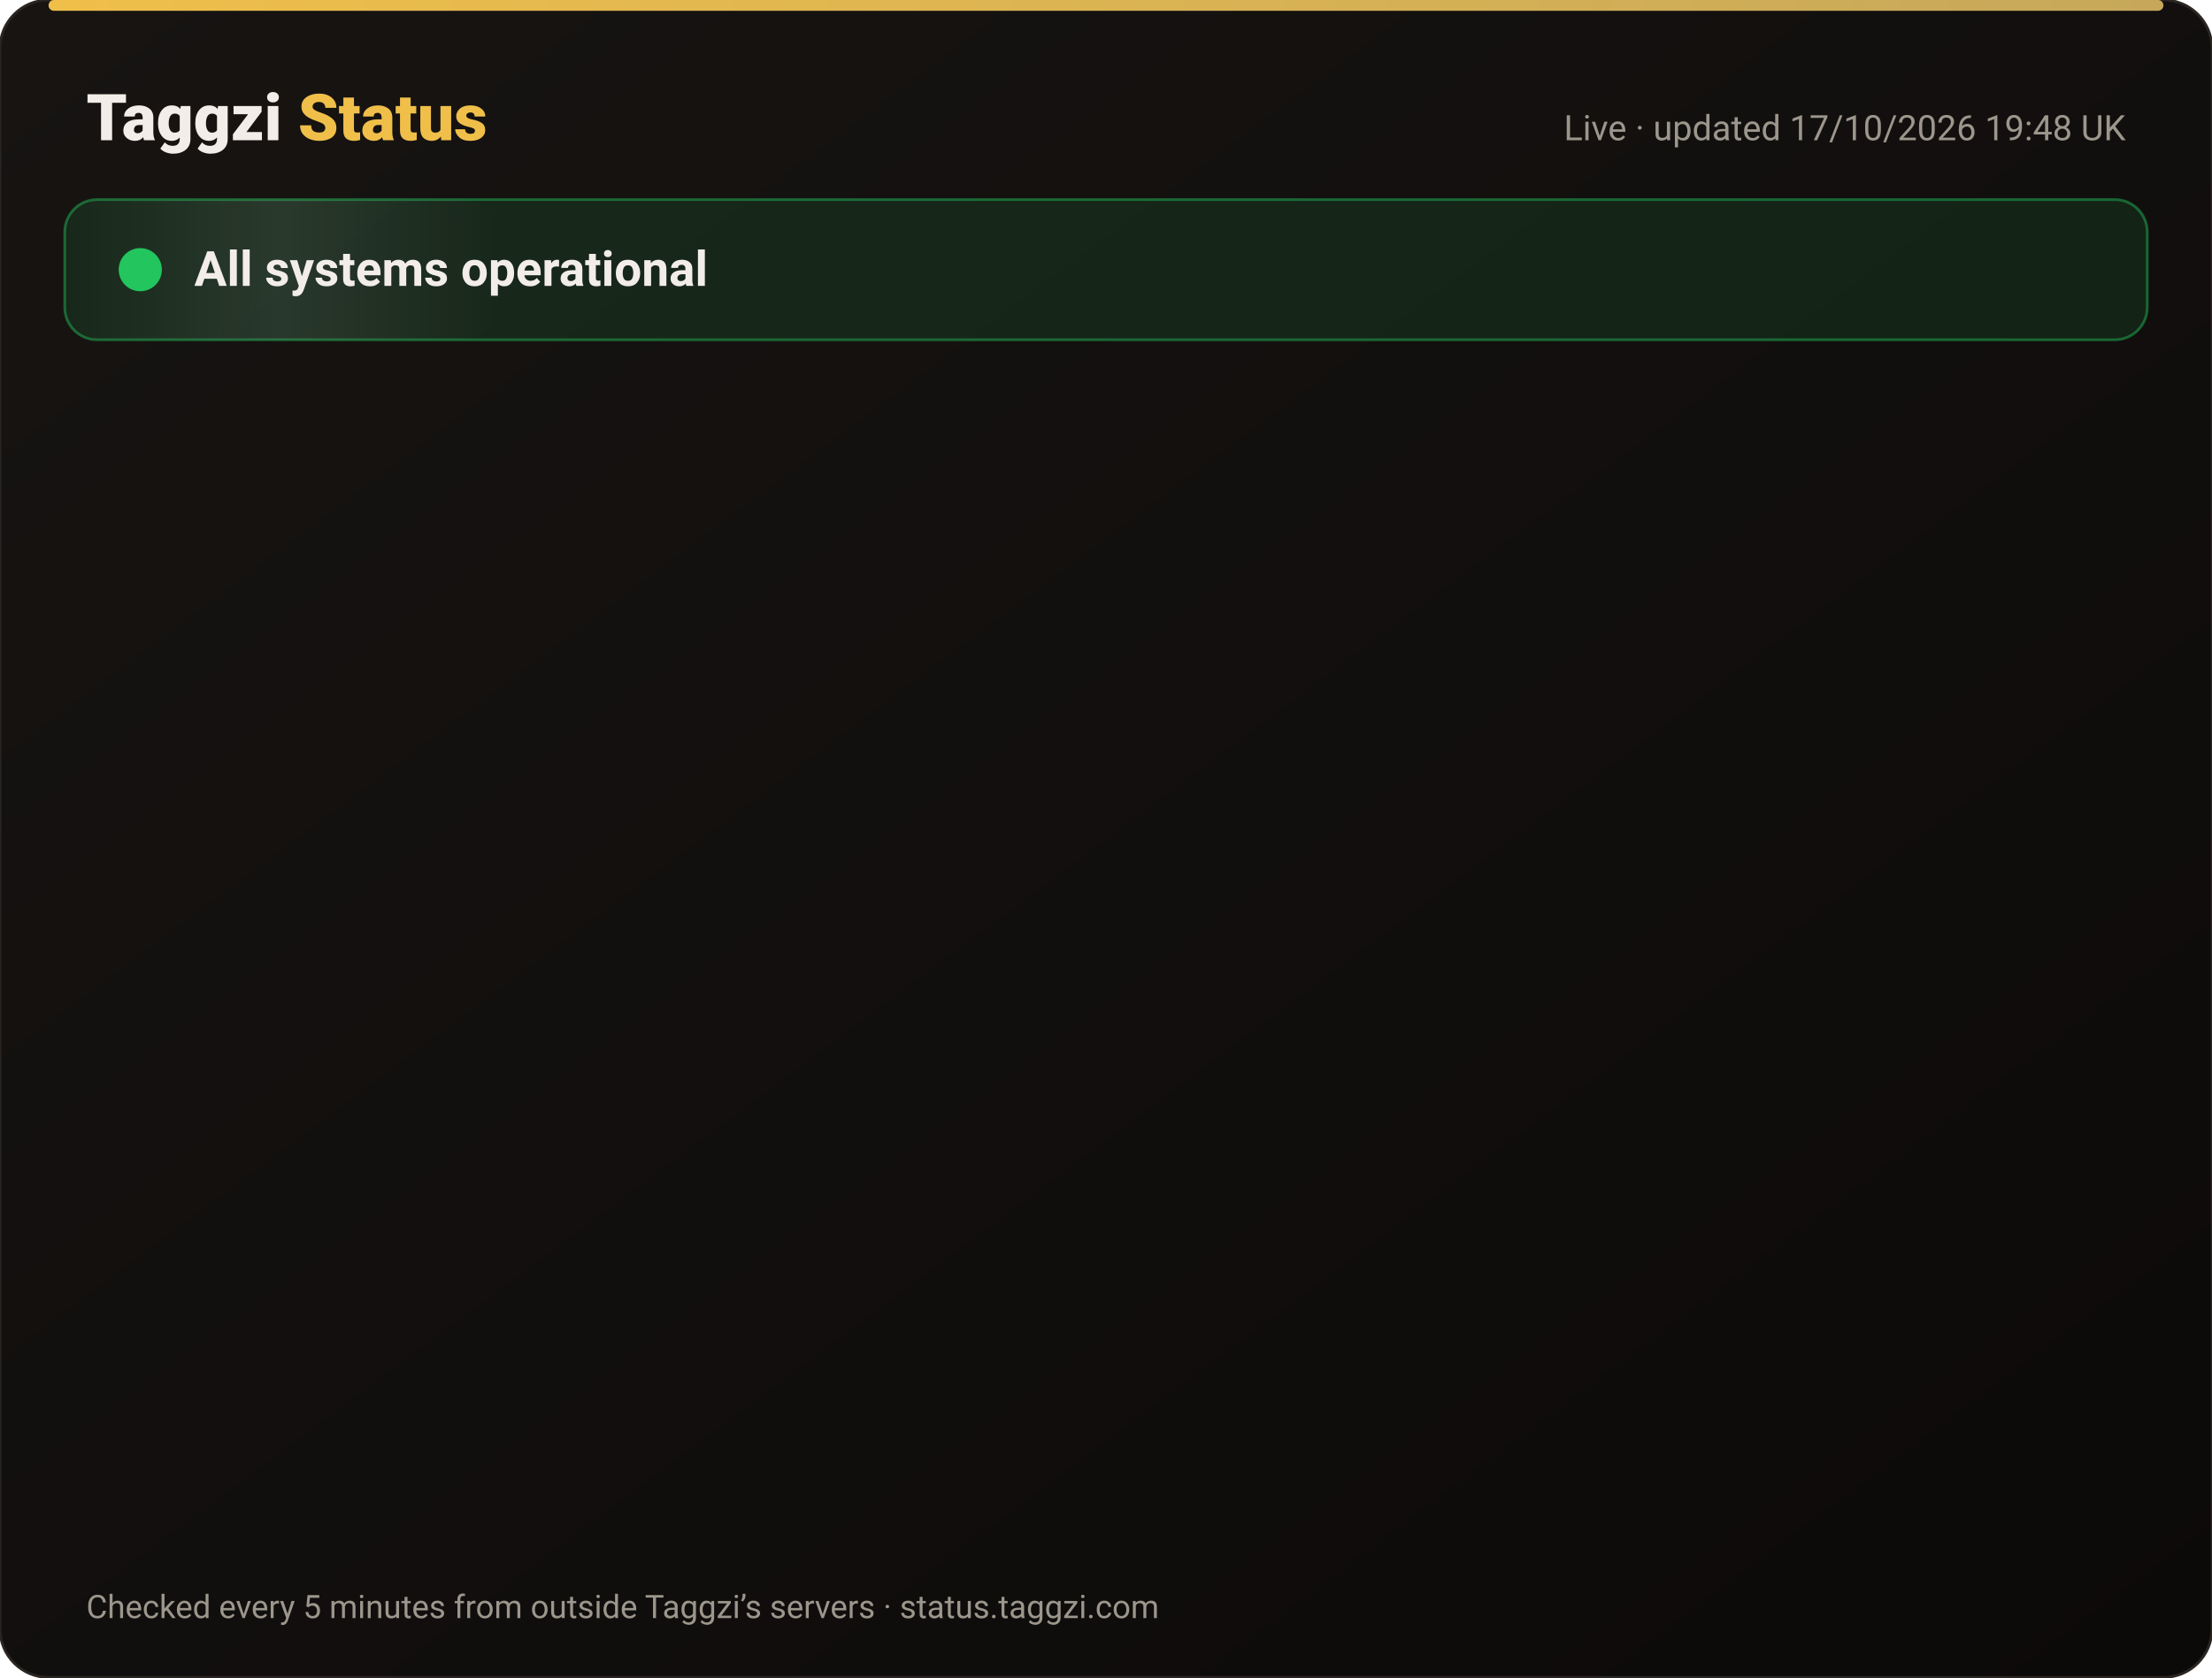
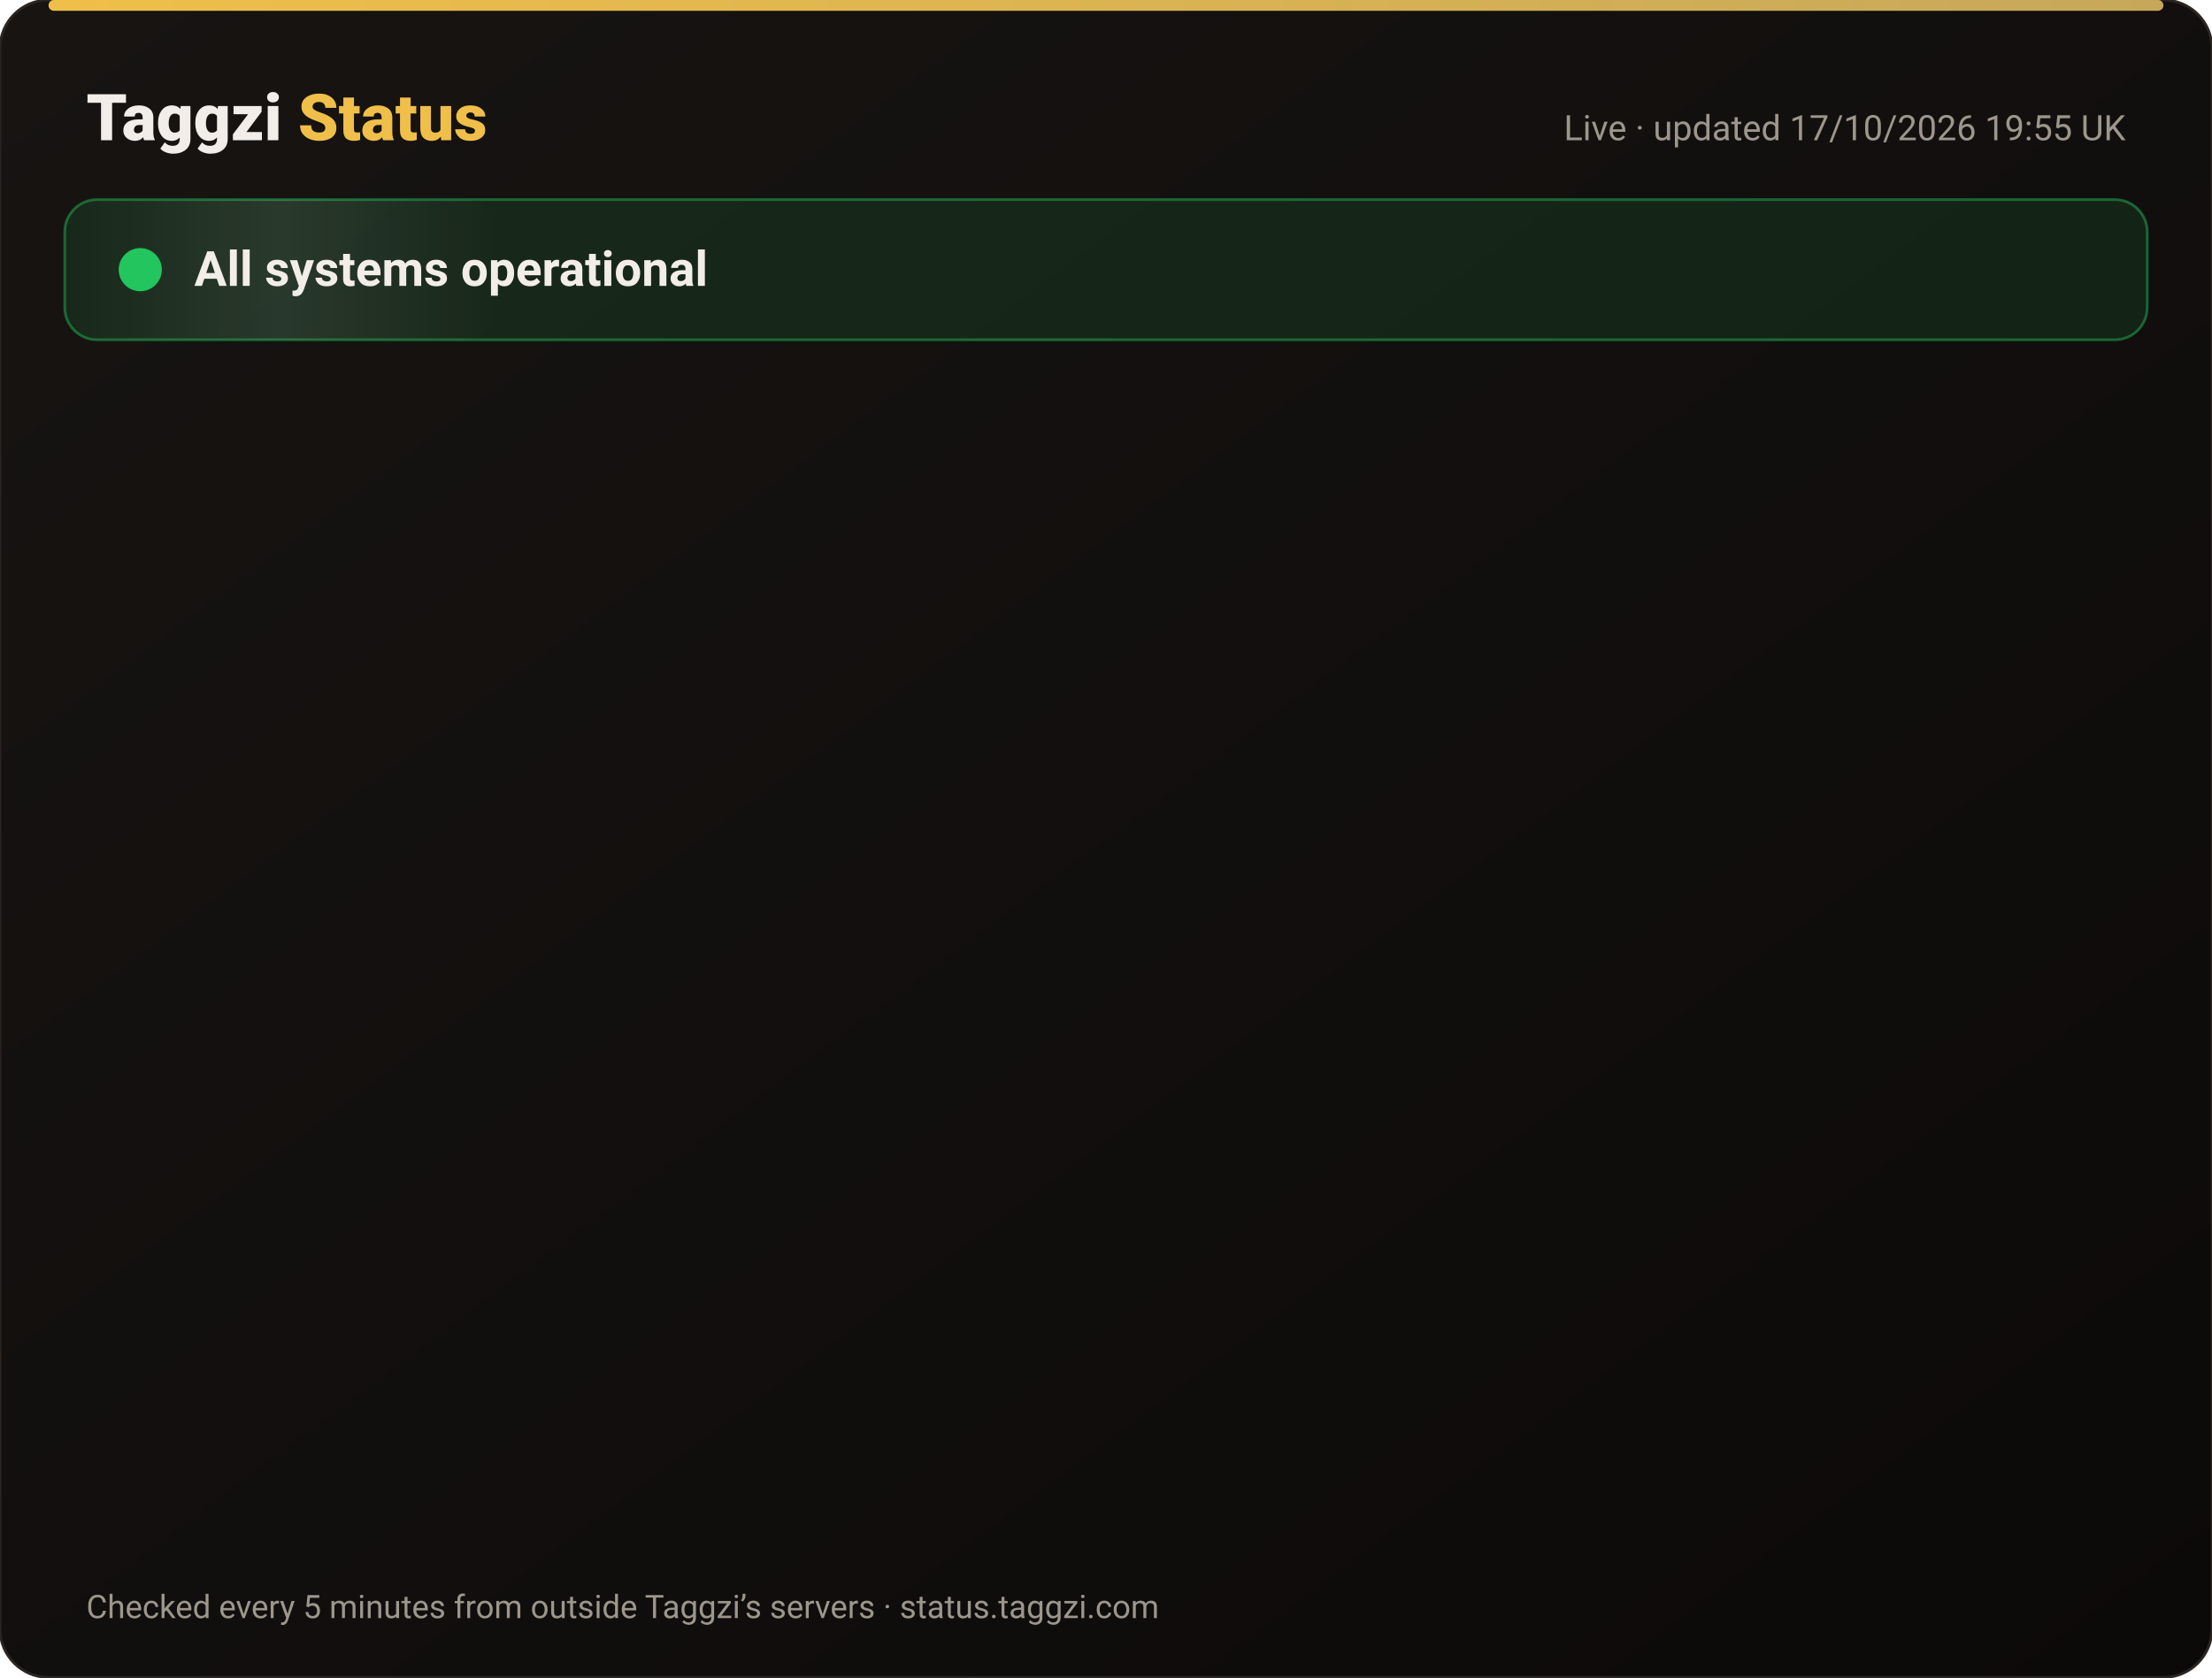
<svg xmlns="http://www.w3.org/2000/svg" width="820" height="622" viewBox="0 0 820 622" font-family="-apple-system,Segoe UI,Roboto,Helvetica,Arial,sans-serif">
  <defs>
    <linearGradient id="bg" x1="0" y1="0" x2="1" y2="1">
      <stop offset="0" stop-color="#171412" />
      <stop offset="1" stop-color="#0C0A09" />
    </linearGradient>
    <linearGradient id="gold" x1="0" x2="1">
      <stop offset="0" stop-color="#F0BF4A" />
      <stop offset="1" stop-color="#c6a85b" />
    </linearGradient>
    <linearGradient id="shine" x1="0" x2="1">
      <stop offset="0" stop-color="#fff" stop-opacity="0" />
      <stop offset=".5" stop-color="#fff" stop-opacity=".08" />
      <stop offset="1" stop-color="#fff" stop-opacity="0" />
    </linearGradient>
  </defs>
  <rect width="820" height="622" rx="18" fill="url(#bg)" stroke="#2a2521" />
  <rect x="18" y="0" width="784" height="4" rx="2" fill="url(#gold)" />
  <text x="32" y="52" font-size="24" font-weight="800" fill="#F2EDE8">Taggzi <tspan fill="#F0BF4A">Status</tspan>
  </text>
-   <text x="788" y="52" font-size="13" fill="#9C968C" text-anchor="end">Live · updated 17/10/2026 19:48 UK</text>
+   <text x="788" y="52" font-size="13" fill="#9C968C" text-anchor="end">Live · updated 17/10/2026 19:55 UK</text>
  <rect x="24" y="74" width="772" height="52" rx="12" fill="#22c55e" fill-opacity=".12" stroke="#22c55e" stroke-opacity=".45" />
  <rect x="24" y="74" width="160" height="52" rx="12" fill="url(#shine)">
    <animate attributeName="x" from="-160" to="820" dur="4s" repeatCount="indefinite" />
  </rect>
  <circle cx="52" cy="100" r="7" fill="#22c55e" />
  <circle cx="52" cy="100" r="7" fill="none" stroke="#22c55e" stroke-width="2">
    <animate attributeName="r" values="7;15;7" dur="2s" repeatCount="indefinite" />
    <animate attributeName="opacity" values=".9;0;.9" dur="2s" repeatCount="indefinite" />
  </circle>
  <text x="72" y="106" font-size="18" font-weight="700" fill="#F2EDE8">All systems operational</text>
  <g opacity="0">
    <animate attributeName="opacity" from="0" to="1" begin="0.00s" dur=".6s" fill="freeze" />
    <line x1="32" y1="188" x2="788" y2="188" stroke="#2a2521" />
    <circle cx="44" cy="166" r="6" fill="#22c55e">
      <animate attributeName="opacity" values="1;.45;1" dur="2.4s" begin="0.00s" repeatCount="indefinite" />
    </circle>
    <text x="62" y="171" font-size="15" font-weight="650" fill="#F2EDE8">Website</text>
    <text x="630" y="171" font-size="13" fill="#9C968C" text-anchor="end">100.00% uptime</text>
    <rect x="648" y="154" width="140" height="24" rx="12" fill="#22c55e" fill-opacity=".14" stroke="#22c55e" stroke-opacity=".5" />
    <text x="718" y="171" font-size="12" font-weight="700" fill="#22c55e" text-anchor="middle">Operational</text>
  </g>
  <g opacity="0">
    <animate attributeName="opacity" from="0" to="1" begin="0.15s" dur=".6s" fill="freeze" />
    <line x1="32" y1="234" x2="788" y2="234" stroke="#2a2521" />
    <circle cx="44" cy="212" r="6" fill="#22c55e">
      <animate attributeName="opacity" values="1;.45;1" dur="2.4s" begin="0.15s" repeatCount="indefinite" />
    </circle>
    <text x="62" y="217" font-size="15" font-weight="650" fill="#F2EDE8">Tag scans</text>
    <text x="630" y="217" font-size="13" fill="#9C968C" text-anchor="end">100.00% uptime</text>
    <rect x="648" y="200" width="140" height="24" rx="12" fill="#22c55e" fill-opacity=".14" stroke="#22c55e" stroke-opacity=".5" />
    <text x="718" y="217" font-size="12" font-weight="700" fill="#22c55e" text-anchor="middle">Operational</text>
  </g>
  <g opacity="0">
    <animate attributeName="opacity" from="0" to="1" begin="0.30s" dur=".6s" fill="freeze" />
    <line x1="32" y1="280" x2="788" y2="280" stroke="#2a2521" />
    <circle cx="44" cy="258" r="6" fill="#22c55e">
      <animate attributeName="opacity" values="1;.45;1" dur="2.4s" begin="0.30s" repeatCount="indefinite" />
    </circle>
    <text x="62" y="263" font-size="15" font-weight="650" fill="#F2EDE8">Manual tag lookup</text>
    <text x="630" y="263" font-size="13" fill="#9C968C" text-anchor="end">100.00% uptime</text>
    <rect x="648" y="246" width="140" height="24" rx="12" fill="#22c55e" fill-opacity=".14" stroke="#22c55e" stroke-opacity=".5" />
    <text x="718" y="263" font-size="12" font-weight="700" fill="#22c55e" text-anchor="middle">Operational</text>
  </g>
  <g opacity="0">
    <animate attributeName="opacity" from="0" to="1" begin="0.45s" dur=".6s" fill="freeze" />
    <line x1="32" y1="326" x2="788" y2="326" stroke="#2a2521" />
    <circle cx="44" cy="304" r="6" fill="#22c55e">
      <animate attributeName="opacity" values="1;.45;1" dur="2.4s" begin="0.45s" repeatCount="indefinite" />
    </circle>
    <text x="62" y="309" font-size="15" font-weight="650" fill="#F2EDE8">App &amp; login</text>
    <text x="630" y="309" font-size="13" fill="#9C968C" text-anchor="end">100.00% uptime</text>
    <rect x="648" y="292" width="140" height="24" rx="12" fill="#22c55e" fill-opacity=".14" stroke="#22c55e" stroke-opacity=".5" />
    <text x="718" y="309" font-size="12" font-weight="700" fill="#22c55e" text-anchor="middle">Operational</text>
  </g>
  <g opacity="0">
    <animate attributeName="opacity" from="0" to="1" begin="0.60s" dur=".6s" fill="freeze" />
    <line x1="32" y1="372" x2="788" y2="372" stroke="#2a2521" />
    <circle cx="44" cy="350" r="6" fill="#22c55e">
      <animate attributeName="opacity" values="1;.45;1" dur="2.4s" begin="0.60s" repeatCount="indefinite" />
    </circle>
    <text x="62" y="355" font-size="15" font-weight="650" fill="#F2EDE8">Community alerts</text>
    <text x="630" y="355" font-size="13" fill="#9C968C" text-anchor="end">100.00% uptime</text>
    <rect x="648" y="338" width="140" height="24" rx="12" fill="#22c55e" fill-opacity=".14" stroke="#22c55e" stroke-opacity=".5" />
    <text x="718" y="355" font-size="12" font-weight="700" fill="#22c55e" text-anchor="middle">Operational</text>
  </g>
  <g opacity="0">
    <animate attributeName="opacity" from="0" to="1" begin="0.75s" dur=".6s" fill="freeze" />
    <line x1="32" y1="418" x2="788" y2="418" stroke="#2a2521" />
    <circle cx="44" cy="396" r="6" fill="#22c55e">
      <animate attributeName="opacity" values="1;.45;1" dur="2.4s" begin="0.75s" repeatCount="indefinite" />
    </circle>
    <text x="62" y="401" font-size="15" font-weight="650" fill="#F2EDE8">Private calling</text>
    <text x="630" y="401" font-size="13" fill="#9C968C" text-anchor="end">100.00% uptime</text>
    <rect x="648" y="384" width="140" height="24" rx="12" fill="#22c55e" fill-opacity=".14" stroke="#22c55e" stroke-opacity=".5" />
    <text x="718" y="401" font-size="12" font-weight="700" fill="#22c55e" text-anchor="middle">Operational</text>
  </g>
  <g opacity="0">
    <animate attributeName="opacity" from="0" to="1" begin="0.90s" dur=".6s" fill="freeze" />
    <line x1="32" y1="464" x2="788" y2="464" stroke="#2a2521" />
    <circle cx="44" cy="442" r="6" fill="#22c55e">
      <animate attributeName="opacity" values="1;.45;1" dur="2.4s" begin="0.90s" repeatCount="indefinite" />
    </circle>
    <text x="62" y="447" font-size="15" font-weight="650" fill="#F2EDE8">Payments</text>
    <text x="630" y="447" font-size="13" fill="#9C968C" text-anchor="end">99.98% uptime</text>
    <rect x="648" y="430" width="140" height="24" rx="12" fill="#22c55e" fill-opacity=".14" stroke="#22c55e" stroke-opacity=".5" />
    <text x="718" y="447" font-size="12" font-weight="700" fill="#22c55e" text-anchor="middle">Operational</text>
  </g>
  <g opacity="0">
    <animate attributeName="opacity" from="0" to="1" begin="1.05s" dur=".6s" fill="freeze" />
    <line x1="32" y1="510" x2="788" y2="510" stroke="#2a2521" />
    <circle cx="44" cy="488" r="6" fill="#22c55e">
      <animate attributeName="opacity" values="1;.45;1" dur="2.4s" begin="1.05s" repeatCount="indefinite" />
    </circle>
    <text x="62" y="493" font-size="15" font-weight="650" fill="#F2EDE8">Email &amp; support</text>
    <text x="630" y="493" font-size="13" fill="#9C968C" text-anchor="end">100.00% uptime</text>
    <rect x="648" y="476" width="140" height="24" rx="12" fill="#22c55e" fill-opacity=".14" stroke="#22c55e" stroke-opacity=".5" />
    <text x="718" y="493" font-size="12" font-weight="700" fill="#22c55e" text-anchor="middle">Operational</text>
  </g>
  <g opacity="0">
    <animate attributeName="opacity" from="0" to="1" begin="1.20s" dur=".6s" fill="freeze" />
    <line x1="32" y1="556" x2="788" y2="556" stroke="#2a2521" />
    <circle cx="44" cy="534" r="6" fill="#22c55e">
      <animate attributeName="opacity" values="1;.45;1" dur="2.4s" begin="1.20s" repeatCount="indefinite" />
    </circle>
    <text x="62" y="539" font-size="15" font-weight="650" fill="#F2EDE8">Secure connection (SSL)</text>
    <text x="630" y="539" font-size="13" fill="#9C968C" text-anchor="end">100.00% uptime</text>
    <rect x="648" y="522" width="140" height="24" rx="12" fill="#22c55e" fill-opacity=".14" stroke="#22c55e" stroke-opacity=".5" />
    <text x="718" y="539" font-size="12" font-weight="700" fill="#22c55e" text-anchor="middle">Operational</text>
  </g>
  <text x="32" y="600" font-size="12" fill="#9C968C">Checked every 5 minutes from outside Taggzi’s servers · status.taggzi.com</text>
</svg>
